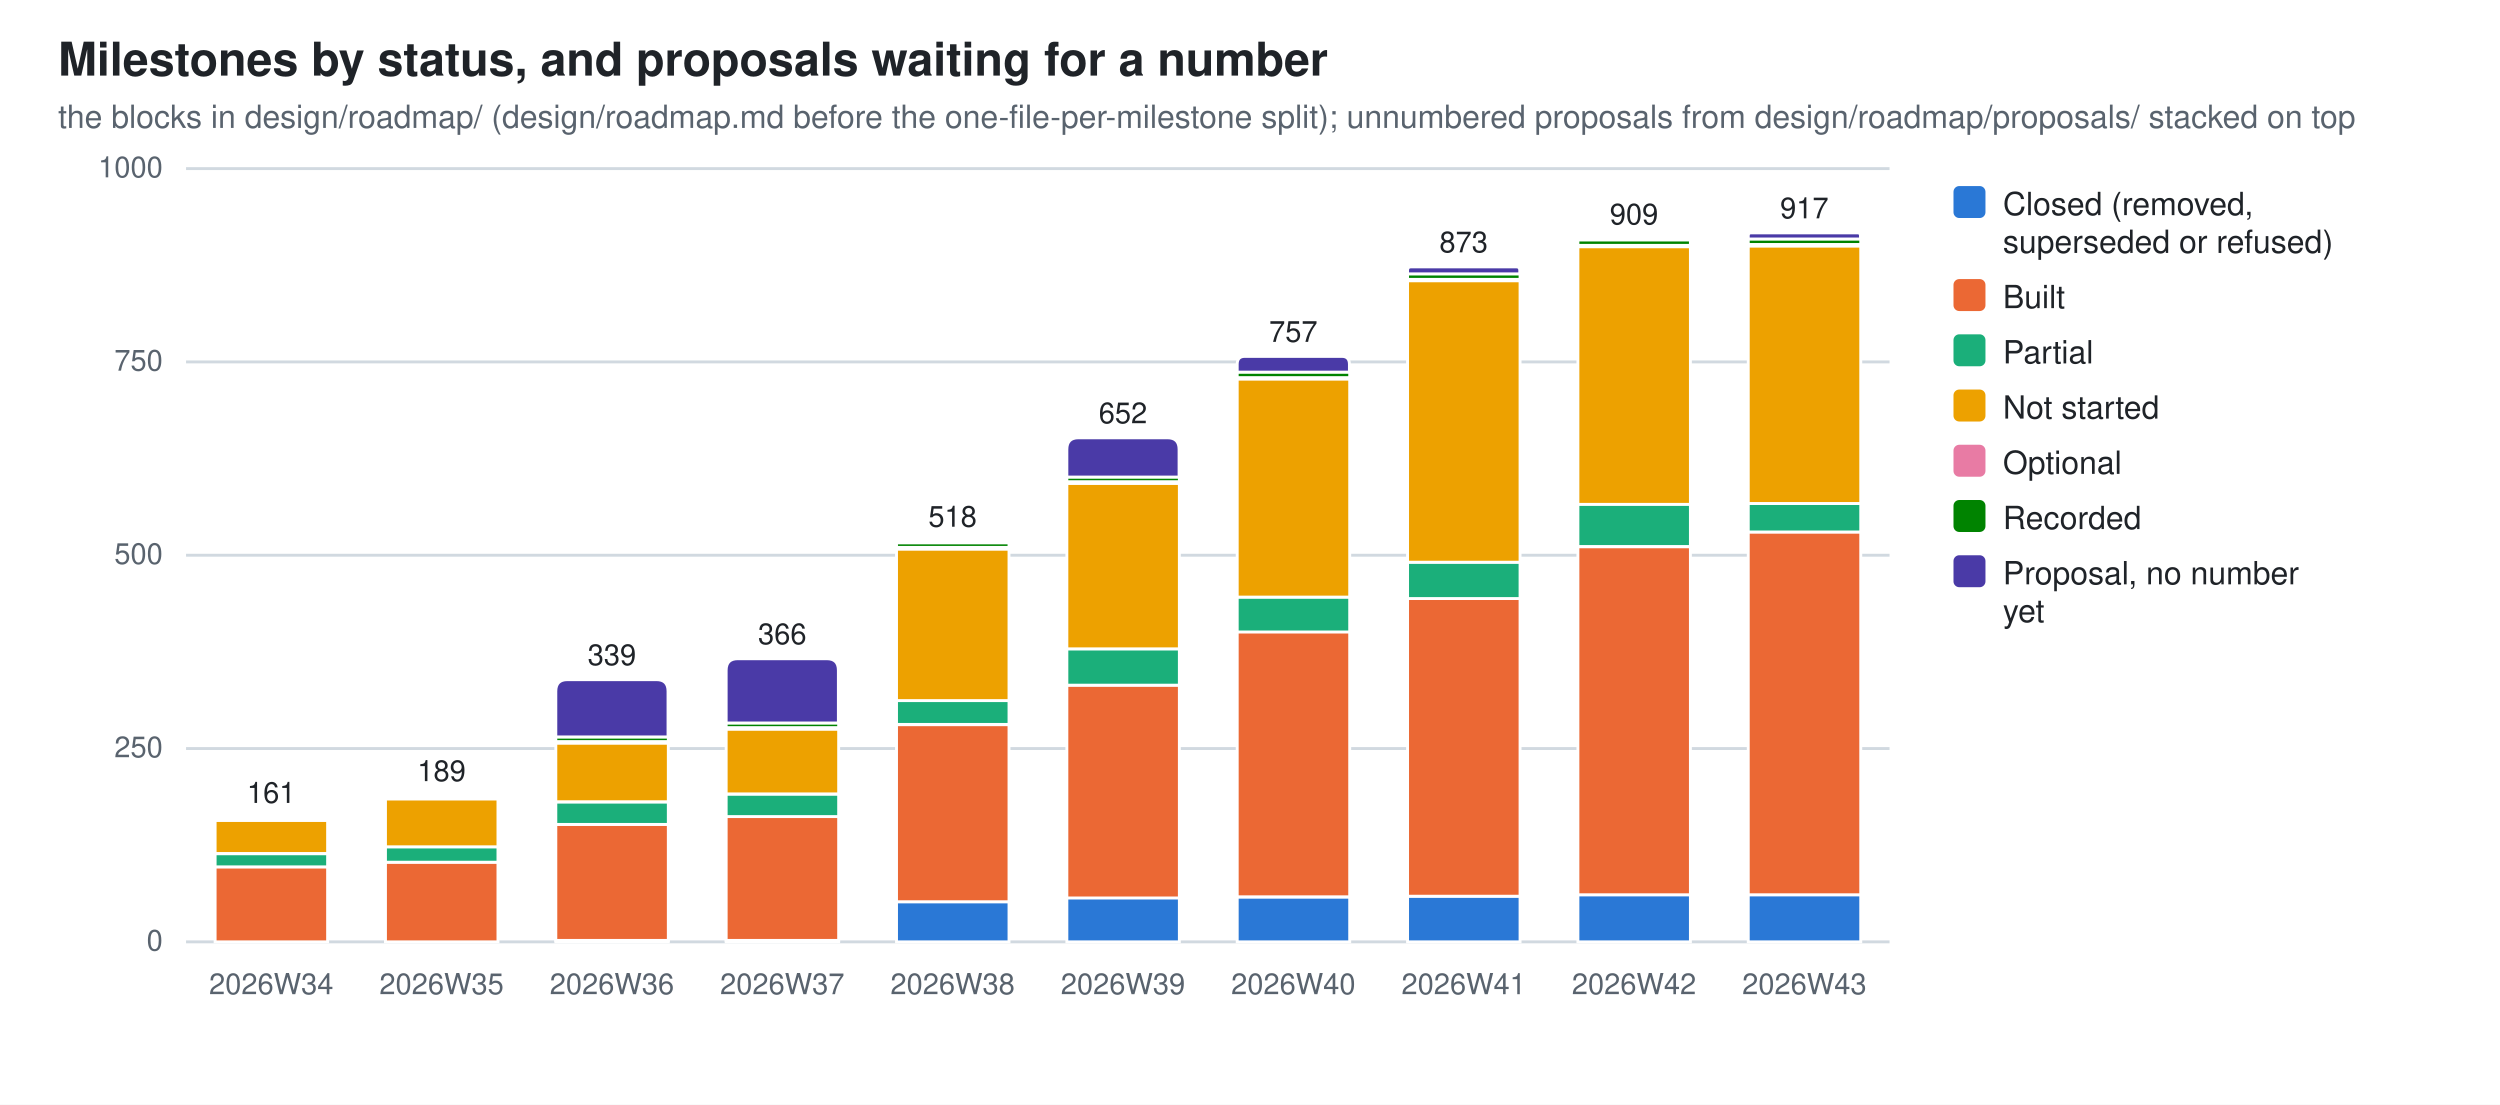
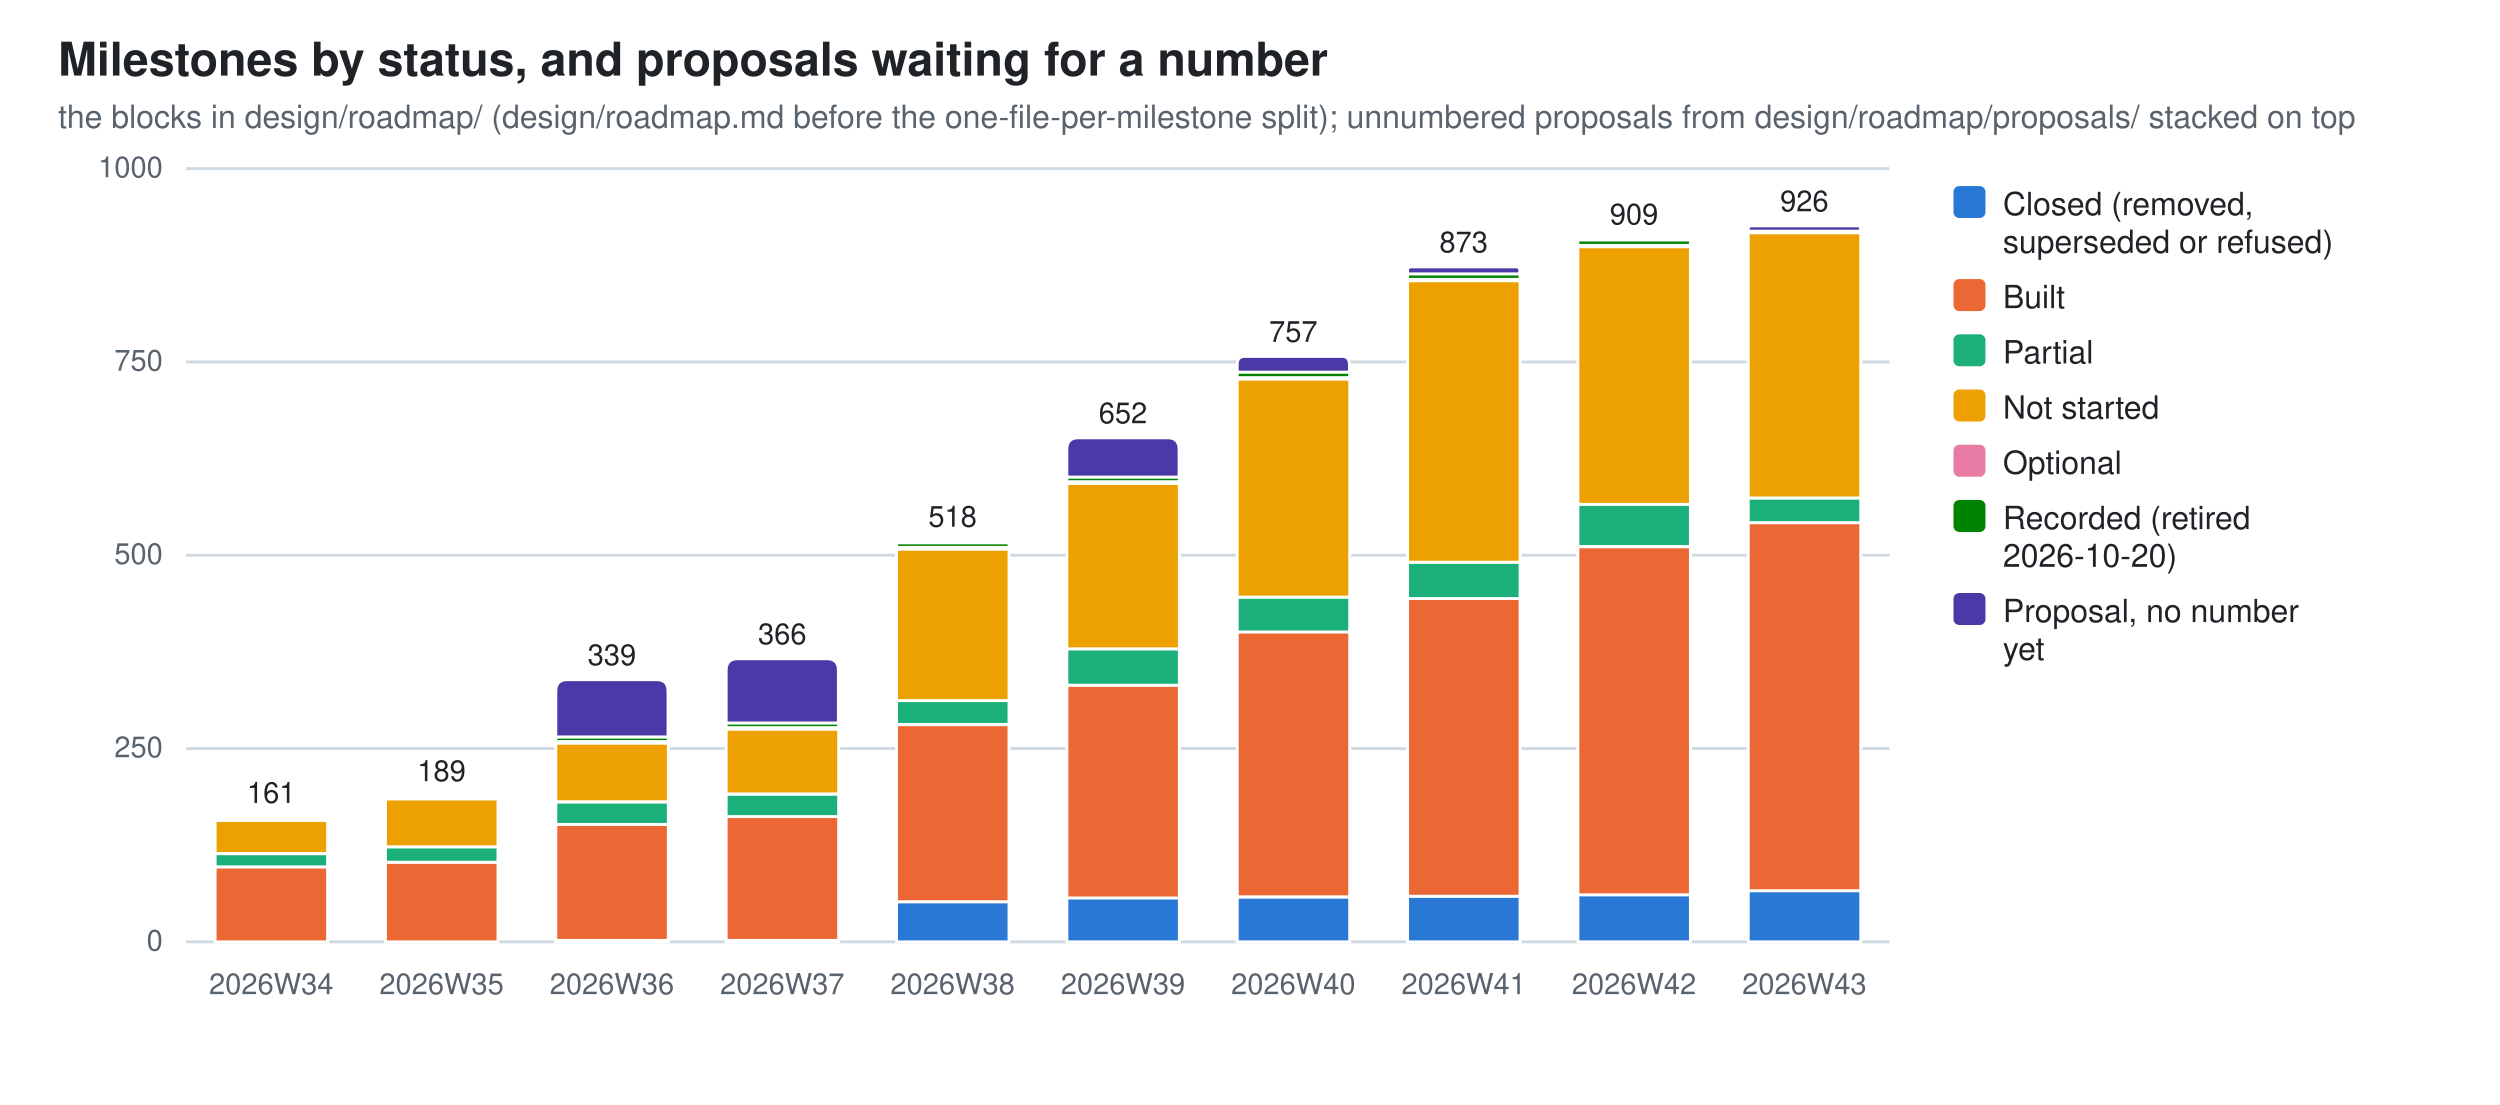
<svg xmlns="http://www.w3.org/2000/svg" width="860" height="380" viewBox="0 0 860 380" role="img" aria-label="Milestones by status, and proposals waiting for a number">
  <style>
  .bg{fill:#ffffff} .fg{fill:#1f2328} .mut{fill:#59636e} .grid{stroke:#d1d9e0}
  .seg{stroke:#ffffff;stroke-width:1}
  .val{paint-order:stroke;stroke:#ffffff;stroke-width:3px;stroke-linejoin:round}
  .s0{fill:#2a78d6}  .s1{fill:#eb6834}  .s2{fill:#1baf7a}  .s3{fill:#eda100}  .s4{fill:#e87ba4}  .s5{fill:#008300}  .s6{fill:#4a3aa7}
  @media (prefers-color-scheme: dark){
    .bg{fill:#0d1117} .fg{fill:#e6edf3} .mut{fill:#9198a1} .grid{stroke:#30363d}
    .seg{stroke:#0d1117} .val{stroke:#0d1117} .s0{fill:#3987e5} .s1{fill:#d95926} .s2{fill:#199e70} .s3{fill:#c98500} .s4{fill:#d55181} .s5{fill:#008300} .s6{fill:#9085e9}}
  text{font-family:-apple-system,BlinkMacSystemFont,"Segoe UI",Helvetica,Arial,sans-serif}
</style>
  <rect class="bg" width="860" height="380" />
  <text class="fg" x="20" y="26" font-size="16" font-weight="600">Milestones by status, and proposals waiting for a number</text>
  <text class="mut" x="20" y="44" font-size="11">the blocks in design/roadmap/ (design/roadmap.md before the one-file-per-milestone split); unnumbered proposals from design/roadmap/proposals/ stacked on top</text>
  <line class="grid" x1="64" y1="324.0" x2="650.0" y2="324.0" stroke-width="1" />
  <text class="mut" x="56" y="327.0" font-size="10" text-anchor="end">0</text>
  <line class="grid" x1="64" y1="257.5" x2="650.0" y2="257.5" stroke-width="1" />
  <text class="mut" x="56" y="260.5" font-size="10" text-anchor="end">250</text>
  <line class="grid" x1="64" y1="191.0" x2="650.0" y2="191.0" stroke-width="1" />
  <text class="mut" x="56" y="194.0" font-size="10" text-anchor="end">500</text>
  <line class="grid" x1="64" y1="124.5" x2="650.0" y2="124.5" stroke-width="1" />
  <text class="mut" x="56" y="127.5" font-size="10" text-anchor="end">750</text>
  <line class="grid" x1="64" y1="58.0" x2="650.0" y2="58.0" stroke-width="1" />
  <text class="mut" x="56" y="61.0" font-size="10" text-anchor="end">1000</text>
  <rect class="seg s1" x="74.0" y="298.2" width="38.7" height="25.8" />
  <rect class="seg s2" x="74.0" y="293.7" width="38.7" height="4.5" />
  <rect class="seg s3" x="74.0" y="282.2" width="38.7" height="11.4" />
  <rect class="seg s4" x="74.0" y="281.7" width="38.7" height="0.5" />
  <path class="seg s5" d="M74.0,281.7 V281.4 Q74.0,281.2 74.2,281.2 H112.4 Q112.6,281.2 112.6,281.4 V281.7 Z" />
  <text class="mut" x="93.3" y="342" font-size="10" text-anchor="middle">2026W34</text>
  <text class="fg val" x="93.3" y="276.2" font-size="10" text-anchor="middle">161</text>
  <rect class="seg s1" x="132.6" y="296.6" width="38.7" height="27.4" />
  <rect class="seg s2" x="132.6" y="291.3" width="38.7" height="5.3" />
  <rect class="seg s3" x="132.6" y="274.8" width="38.7" height="16.5" />
  <rect class="seg s4" x="132.6" y="274.3" width="38.7" height="0.5" />
  <path class="seg s5" d="M132.6,274.3 V274.0 Q132.6,273.7 132.8,273.7 H171.0 Q171.2,273.7 171.2,274.0 V274.3 Z" />
  <text class="mut" x="151.9" y="342" font-size="10" text-anchor="middle">2026W35</text>
  <text class="fg val" x="151.9" y="268.7" font-size="10" text-anchor="middle">189</text>
  <rect class="seg s0" x="191.2" y="323.5" width="38.7" height="0.5" />
  <rect class="seg s1" x="191.2" y="283.6" width="38.7" height="39.9" />
  <rect class="seg s2" x="191.2" y="275.9" width="38.7" height="7.7" />
  <rect class="seg s3" x="191.2" y="255.6" width="38.7" height="20.2" />
  <rect class="seg s4" x="191.2" y="255.1" width="38.7" height="0.5" />
  <rect class="seg s5" x="191.2" y="253.5" width="38.7" height="1.6" />
  <path class="seg s6" d="M191.2,253.5 V237.8 Q191.2,233.8 195.2,233.8 H225.8 Q229.8,233.8 229.8,237.8 V253.5 Z" />
  <text class="mut" x="210.5" y="342" font-size="10" text-anchor="middle">2026W36</text>
  <text class="fg val" x="210.5" y="228.8" font-size="10" text-anchor="middle">339</text>
  <rect class="seg s0" x="249.8" y="323.5" width="38.7" height="0.5" />
  <rect class="seg s1" x="249.8" y="280.9" width="38.7" height="42.6" />
  <rect class="seg s2" x="249.8" y="273.2" width="38.7" height="7.7" />
  <rect class="seg s3" x="249.8" y="250.8" width="38.7" height="22.3" />
  <rect class="seg s4" x="249.8" y="250.3" width="38.7" height="0.5" />
  <rect class="seg s5" x="249.8" y="248.7" width="38.7" height="1.6" />
  <path class="seg s6" d="M249.8,248.7 V230.6 Q249.8,226.6 253.8,226.6 H284.4 Q288.4,226.6 288.4,230.6 V248.7 Z" />
  <text class="mut" x="269.1" y="342" font-size="10" text-anchor="middle">2026W37</text>
  <text class="fg val" x="269.1" y="221.6" font-size="10" text-anchor="middle">366</text>
  <rect class="seg s0" x="308.4" y="310.2" width="38.7" height="13.8" />
  <rect class="seg s1" x="308.4" y="249.3" width="38.7" height="60.9" />
  <rect class="seg s2" x="308.4" y="241.0" width="38.7" height="8.2" />
  <rect class="seg s3" x="308.4" y="188.9" width="38.7" height="52.1" />
  <rect class="seg s4" x="308.4" y="188.3" width="38.7" height="0.5" />
  <rect class="seg s5" x="308.4" y="186.7" width="38.7" height="1.6" />
  <path class="seg s6" d="M308.4,186.7 V186.5 Q308.4,186.2 308.6,186.2 H346.8 Q347.0,186.2 347.0,186.5 V186.7 Z" />
  <text class="mut" x="327.7" y="342" font-size="10" text-anchor="middle">2026W38</text>
  <text class="fg val" x="327.7" y="181.2" font-size="10" text-anchor="middle">518</text>
  <rect class="seg s0" x="367.0" y="308.8" width="38.7" height="15.2" />
  <rect class="seg s1" x="367.0" y="235.7" width="38.7" height="73.2" />
  <rect class="seg s2" x="367.0" y="223.2" width="38.7" height="12.5" />
  <rect class="seg s3" x="367.0" y="166.3" width="38.7" height="56.9" />
  <rect class="seg s4" x="367.0" y="165.7" width="38.7" height="0.5" />
  <rect class="seg s5" x="367.0" y="164.1" width="38.7" height="1.6" />
  <path class="seg s6" d="M367.0,164.1 V154.6 Q367.0,150.6 371.0,150.6 H401.6 Q405.6,150.6 405.6,154.6 V164.1 Z" />
  <text class="mut" x="386.3" y="342" font-size="10" text-anchor="middle">2026W39</text>
  <text class="fg val" x="386.3" y="145.6" font-size="10" text-anchor="middle">652</text>
  <rect class="seg s0" x="425.6" y="308.6" width="38.7" height="15.4" />
  <rect class="seg s1" x="425.6" y="217.3" width="38.7" height="91.2" />
  <rect class="seg s2" x="425.6" y="205.4" width="38.7" height="12.0" />
  <rect class="seg s3" x="425.6" y="130.4" width="38.7" height="75.0" />
  <rect class="seg s4" x="425.6" y="129.8" width="38.7" height="0.5" />
  <rect class="seg s5" x="425.6" y="128.0" width="38.7" height="1.9" />
  <path class="seg s6" d="M425.6,128.0 V125.3 Q425.6,122.6 428.2,122.6 H461.6 Q464.2,122.6 464.2,125.3 V128.0 Z" />
  <text class="mut" x="444.9" y="342" font-size="10" text-anchor="middle">2026W40</text>
  <text class="fg val" x="444.9" y="117.6" font-size="10" text-anchor="middle">757</text>
  <rect class="seg s0" x="484.2" y="308.3" width="38.7" height="15.7" />
  <rect class="seg s1" x="484.2" y="205.9" width="38.7" height="102.4" />
  <rect class="seg s2" x="484.2" y="193.4" width="38.7" height="12.5" />
  <rect class="seg s3" x="484.2" y="96.6" width="38.7" height="96.8" />
  <rect class="seg s4" x="484.2" y="96.0" width="38.7" height="0.5" />
  <rect class="seg s5" x="484.2" y="94.2" width="38.7" height="1.9" />
  <path class="seg s6" d="M484.2,94.2 V93.0 Q484.2,91.8 485.4,91.8 H521.6 Q522.8,91.8 522.8,93.0 V94.2 Z" />
  <text class="mut" x="503.5" y="342" font-size="10" text-anchor="middle">2026W41</text>
  <text class="fg val" x="503.5" y="86.8" font-size="10" text-anchor="middle">873</text>
  <rect class="seg s0" x="542.8" y="307.8" width="38.7" height="16.2" />
  <rect class="seg s1" x="542.8" y="188.1" width="38.7" height="119.7" />
  <rect class="seg s2" x="542.8" y="173.4" width="38.7" height="14.6" />
  <rect class="seg s3" x="542.8" y="84.9" width="38.7" height="88.6" />
  <rect class="seg s4" x="542.8" y="84.3" width="38.7" height="0.5" />
  <rect class="seg s5" x="542.8" y="82.5" width="38.7" height="1.9" />
  <path class="seg s6" d="M542.8,82.5 V82.3 Q542.8,82.2 542.9,82.2 H581.3 Q581.4,82.2 581.4,82.3 V82.5 Z" />
  <text class="mut" x="562.1" y="342" font-size="10" text-anchor="middle">2026W42</text>
  <text class="fg val" x="562.1" y="77.2" font-size="10" text-anchor="middle">909</text>
-   <rect class="seg s0" x="601.4" y="307.8" width="38.7" height="16.2" />
-   <rect class="seg s1" x="601.4" y="183.0" width="38.7" height="124.8" />
-   <rect class="seg s2" x="601.4" y="173.2" width="38.7" height="9.8" />
-   <rect class="seg s3" x="601.4" y="84.6" width="38.7" height="88.6" />
-   <rect class="seg s4" x="601.4" y="84.1" width="38.7" height="0.5" />
-   <rect class="seg s5" x="601.4" y="82.2" width="38.7" height="1.9" />
-   <path class="seg s6" d="M601.4,82.2 V81.1 Q601.4,80.1 602.4,80.1 H639.0 Q640.0,80.1 640.0,81.1 V82.2 Z" />
+   <rect class="seg s0" x="601.4" y="306.4" width="38.7" height="17.6" />
+   <rect class="seg s1" x="601.4" y="179.8" width="38.7" height="126.6" />
+   <rect class="seg s2" x="601.4" y="171.3" width="38.7" height="8.5" />
+   <rect class="seg s3" x="601.4" y="80.1" width="38.7" height="91.2" />
+   <rect class="seg s4" x="601.4" y="79.5" width="38.7" height="0.5" />
+   <path class="seg s6" d="M601.4,79.5 V78.6 Q601.4,77.7 602.3,77.7 H639.1 Q640.0,77.7 640.0,78.6 V79.5 Z" />
  <text class="mut" x="620.7" y="342" font-size="10" text-anchor="middle">2026W43</text>
-   <text class="fg val" x="620.7" y="75.1" font-size="10" text-anchor="middle">917</text>
+   <text class="fg val" x="620.7" y="72.7" font-size="10" text-anchor="middle">926</text>
  <rect class="s0" x="672" y="64" width="11" height="11" rx="2" />
  <text class="fg" y="74" font-size="11">
    <tspan x="689" dy="0">Closed (removed,</tspan>
    <tspan x="689" dy="13">superseded or refused)</tspan>
  </text>
  <rect class="s1" x="672" y="96" width="11" height="11" rx="2" />
  <text class="fg" y="106" font-size="11">
    <tspan x="689" dy="0">Built</tspan>
  </text>
  <rect class="s2" x="672" y="115" width="11" height="11" rx="2" />
  <text class="fg" y="125" font-size="11">
    <tspan x="689" dy="0">Partial</tspan>
  </text>
  <rect class="s3" x="672" y="134" width="11" height="11" rx="2" />
  <text class="fg" y="144" font-size="11">
    <tspan x="689" dy="0">Not started</tspan>
  </text>
  <rect class="s4" x="672" y="153" width="11" height="11" rx="2" />
  <text class="fg" y="163" font-size="11">
    <tspan x="689" dy="0">Optional</tspan>
  </text>
  <rect class="s5" x="672" y="172" width="11" height="11" rx="2" />
  <text class="fg" y="182" font-size="11">
-     <tspan x="689" dy="0">Recorded</tspan>
+     <tspan x="689" dy="0">Recorded (retired</tspan>
+     <tspan x="689" dy="13">2026-10-20)</tspan>
  </text>
-   <rect class="s6" x="672" y="191" width="11" height="11" rx="2" />
-   <text class="fg" y="201" font-size="11">
+   <rect class="s6" x="672" y="204" width="11" height="11" rx="2" />
+   <text class="fg" y="214" font-size="11">
    <tspan x="689" dy="0">Proposal, no number</tspan>
    <tspan x="689" dy="13">yet</tspan>
  </text>
</svg>
